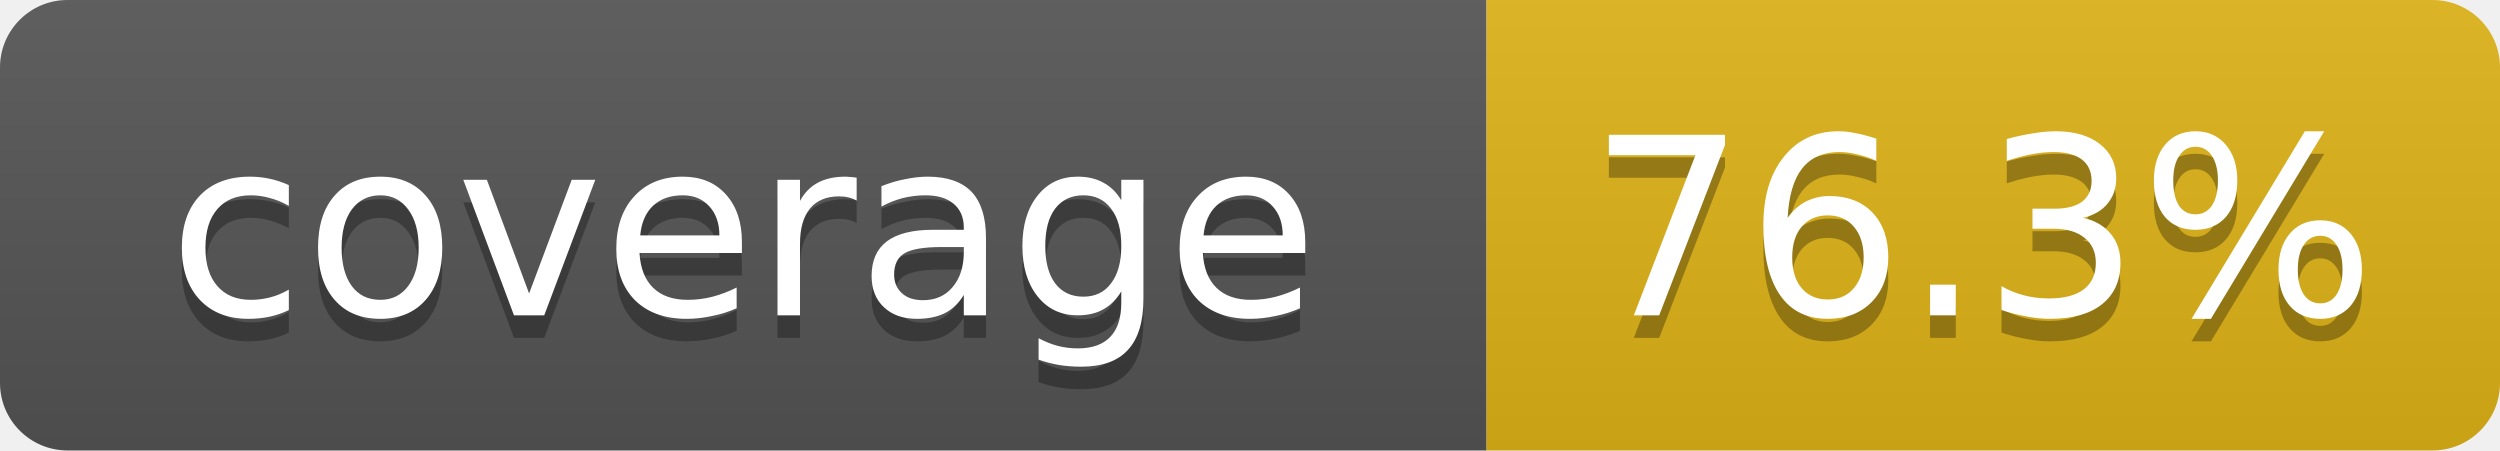
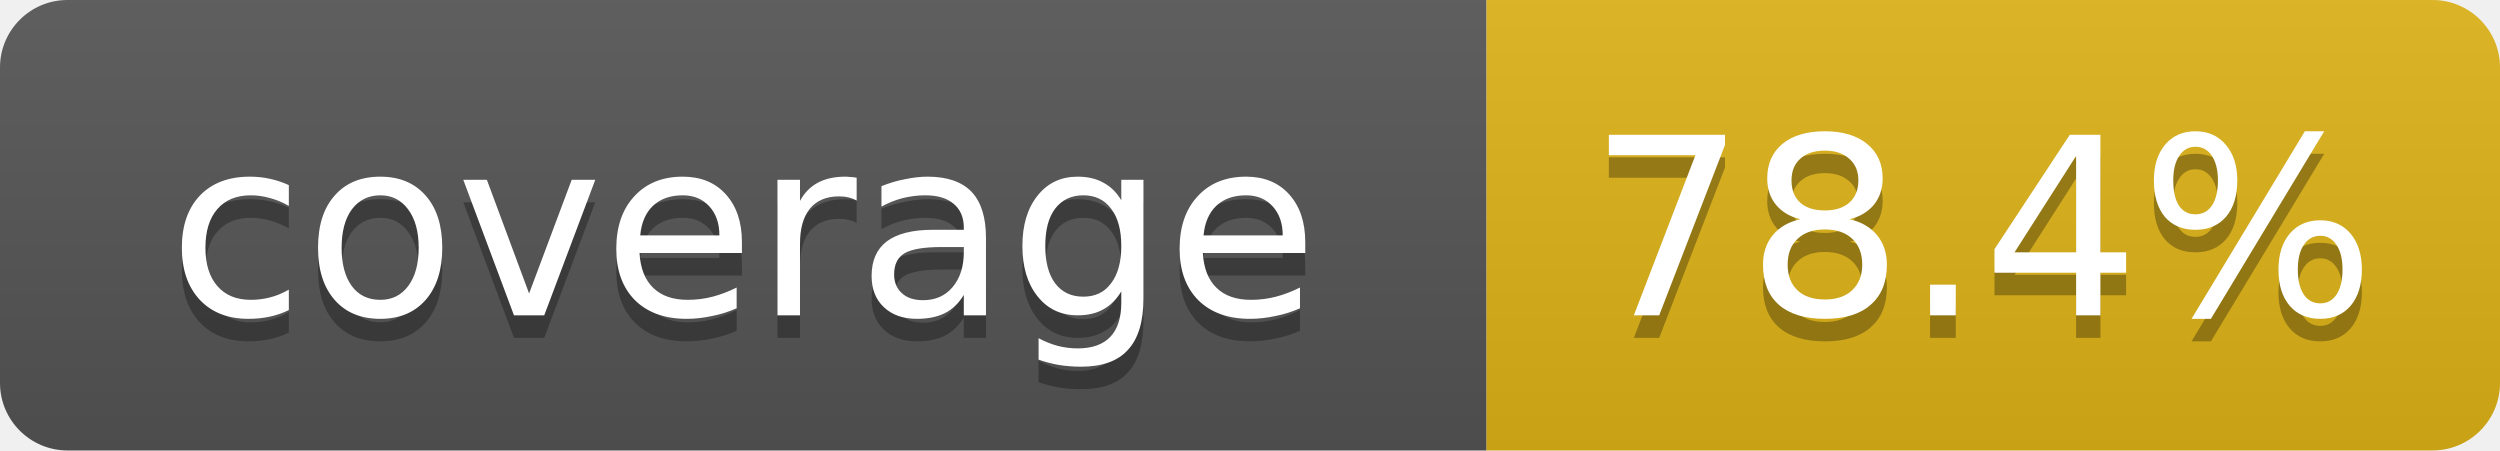
- <svg xmlns="http://www.w3.org/2000/svg" width="111" height="20" role="img" aria-label="coverage: 76.3%">
+ <svg xmlns="http://www.w3.org/2000/svg" width="111" height="20" role="img" aria-label="coverage: 78.4%">
  <linearGradient id="s" x2="0" y2="100%">
    <stop offset="0" stop-color="#bbb" stop-opacity=".1" />
    <stop offset="1" stop-opacity=".1" />
  </linearGradient>
  <clipPath id="r">
    <rect width="111" height="20" rx="3" fill="#fff" />
  </clipPath>
  <g clip-path="url(#r)">
    <rect width="66" height="20" fill="#555" />
    <rect x="66" width="45" height="20" fill="#dfb317" />
    <rect width="111" height="20" fill="url(#s)" />
  </g>
  <g fill="#fff" text-anchor="middle" font-family="Verdana,DejaVu Sans,Geneva,sans-serif" font-size="11">
    <text x="33" y="15" fill="#010101" fill-opacity=".3">coverage</text>
    <text x="33" y="14">coverage</text>
-     <text x="88" y="15" fill="#010101" fill-opacity=".3">76.3%</text>
-     <text x="88" y="14">76.3%</text>
+     <text x="88" y="15" fill="#010101" fill-opacity=".3">78.4%</text>
+     <text x="88" y="14">78.4%</text>
  </g>
</svg>
